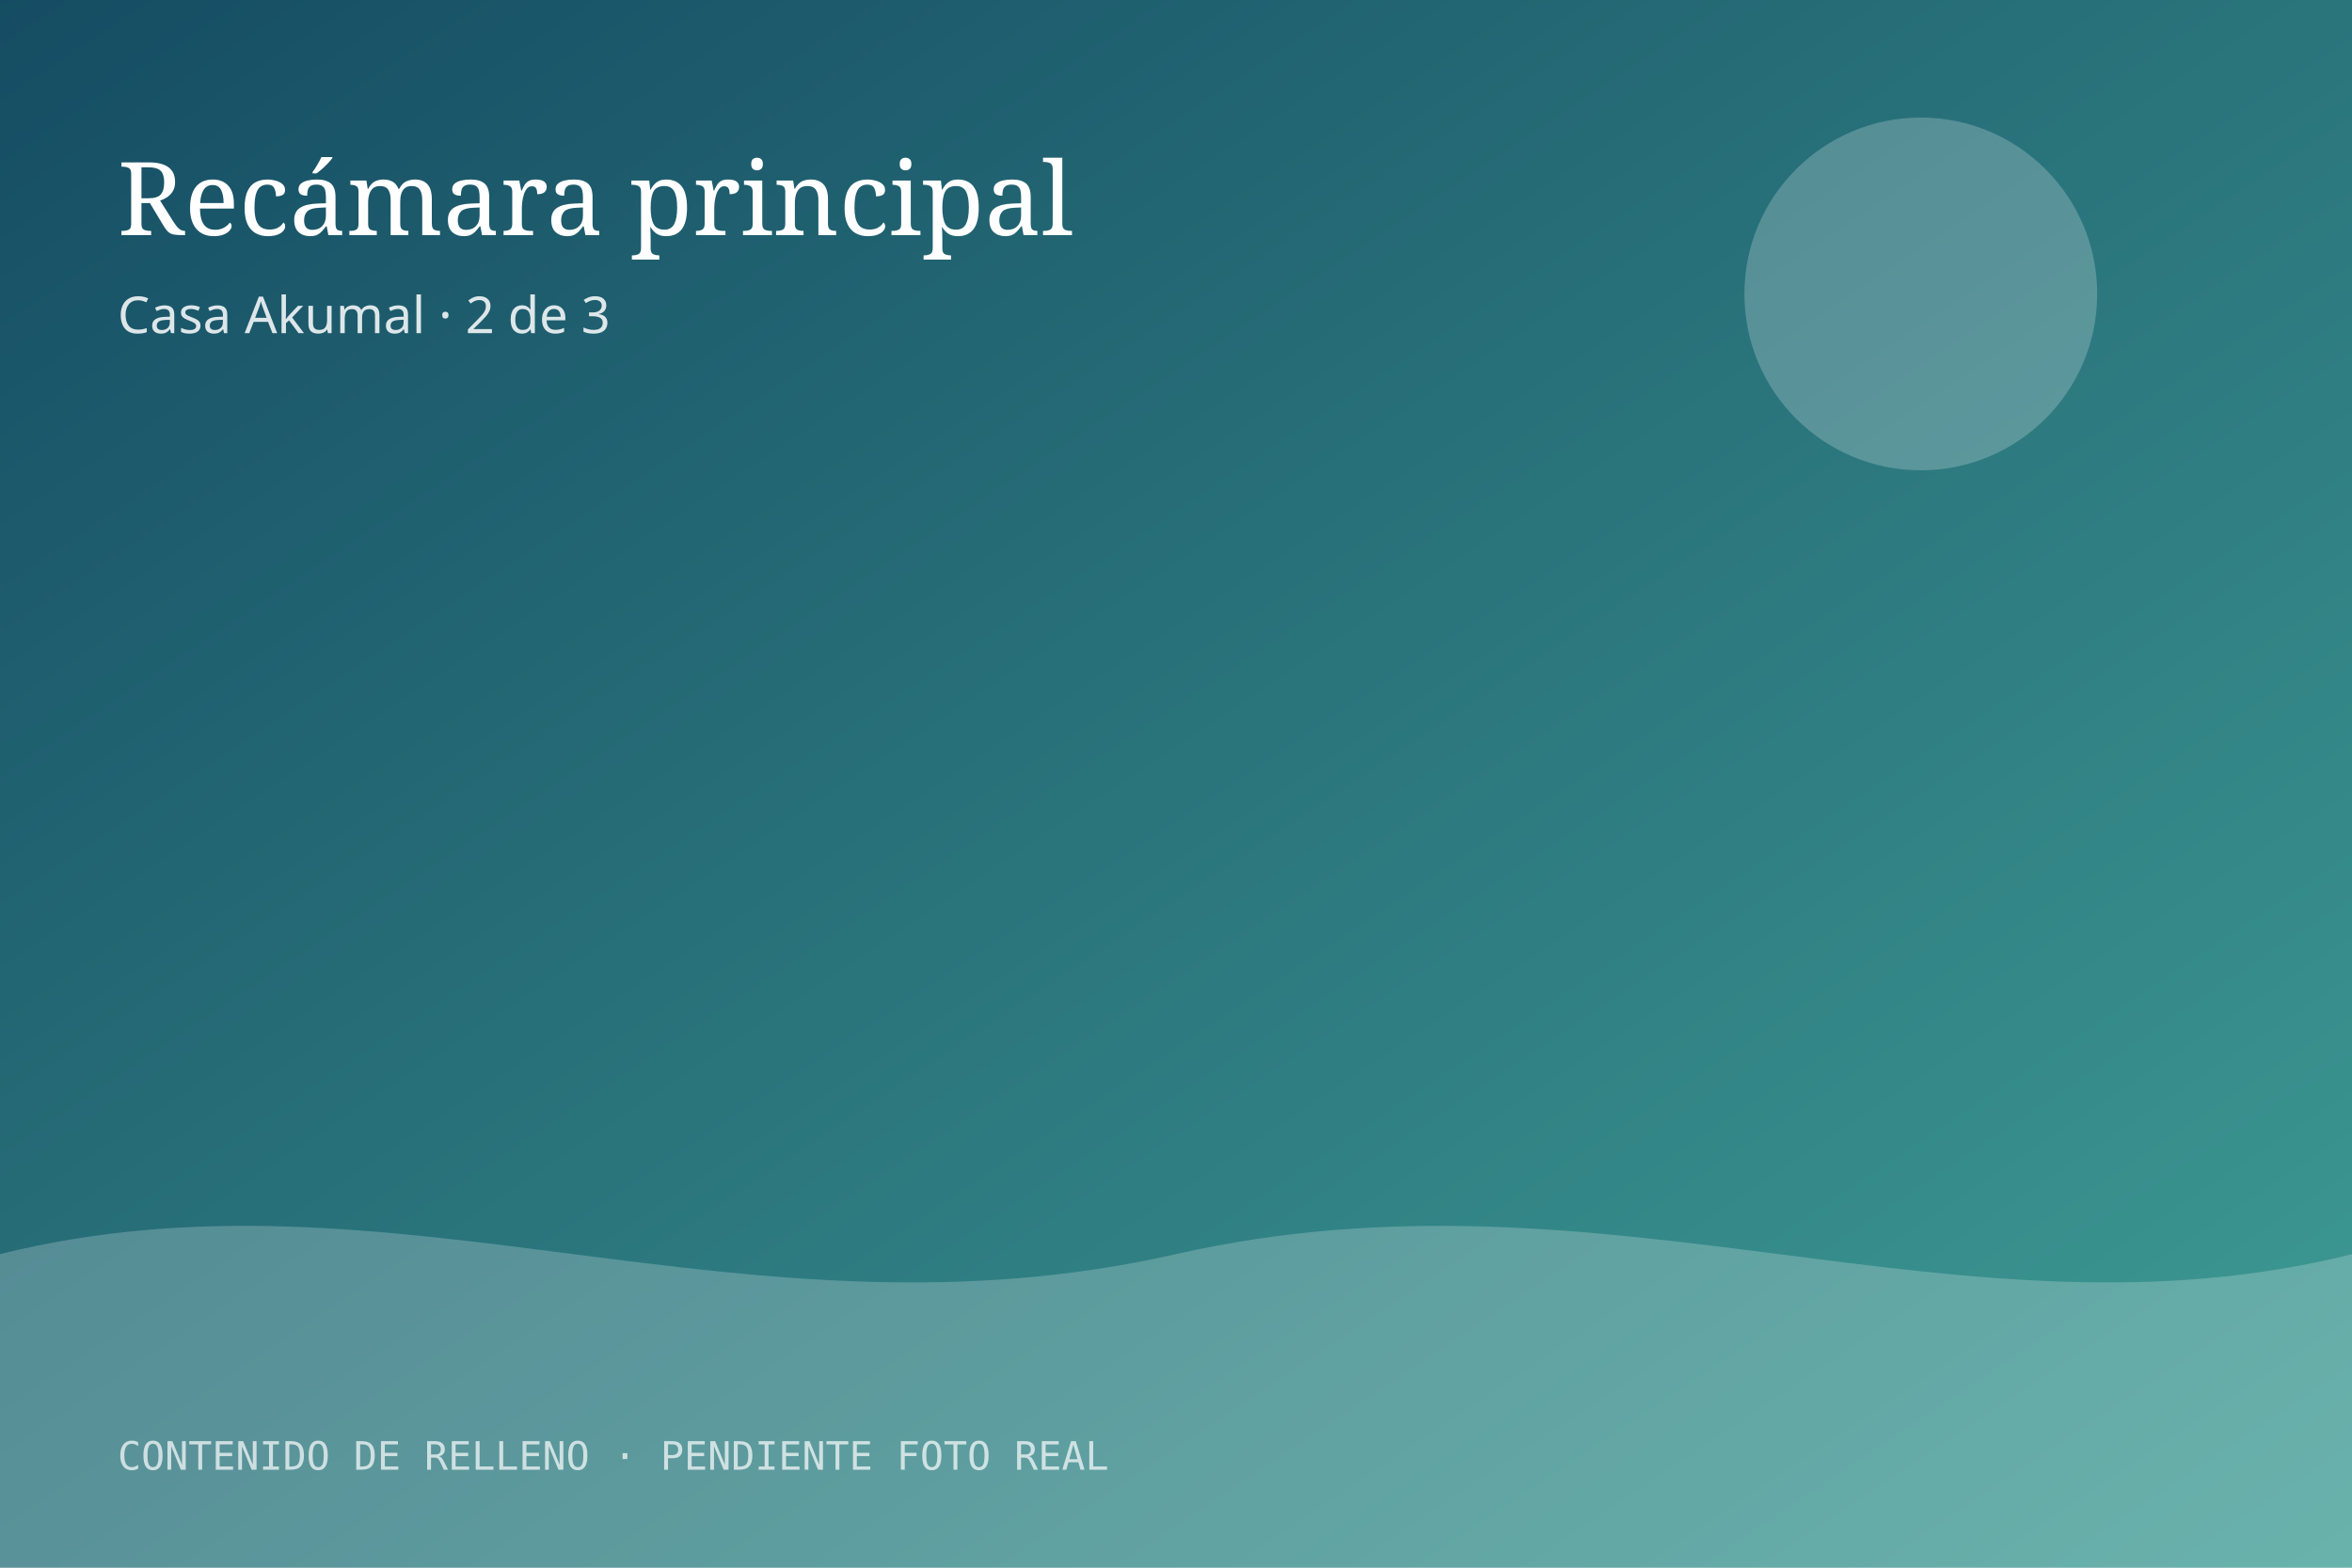
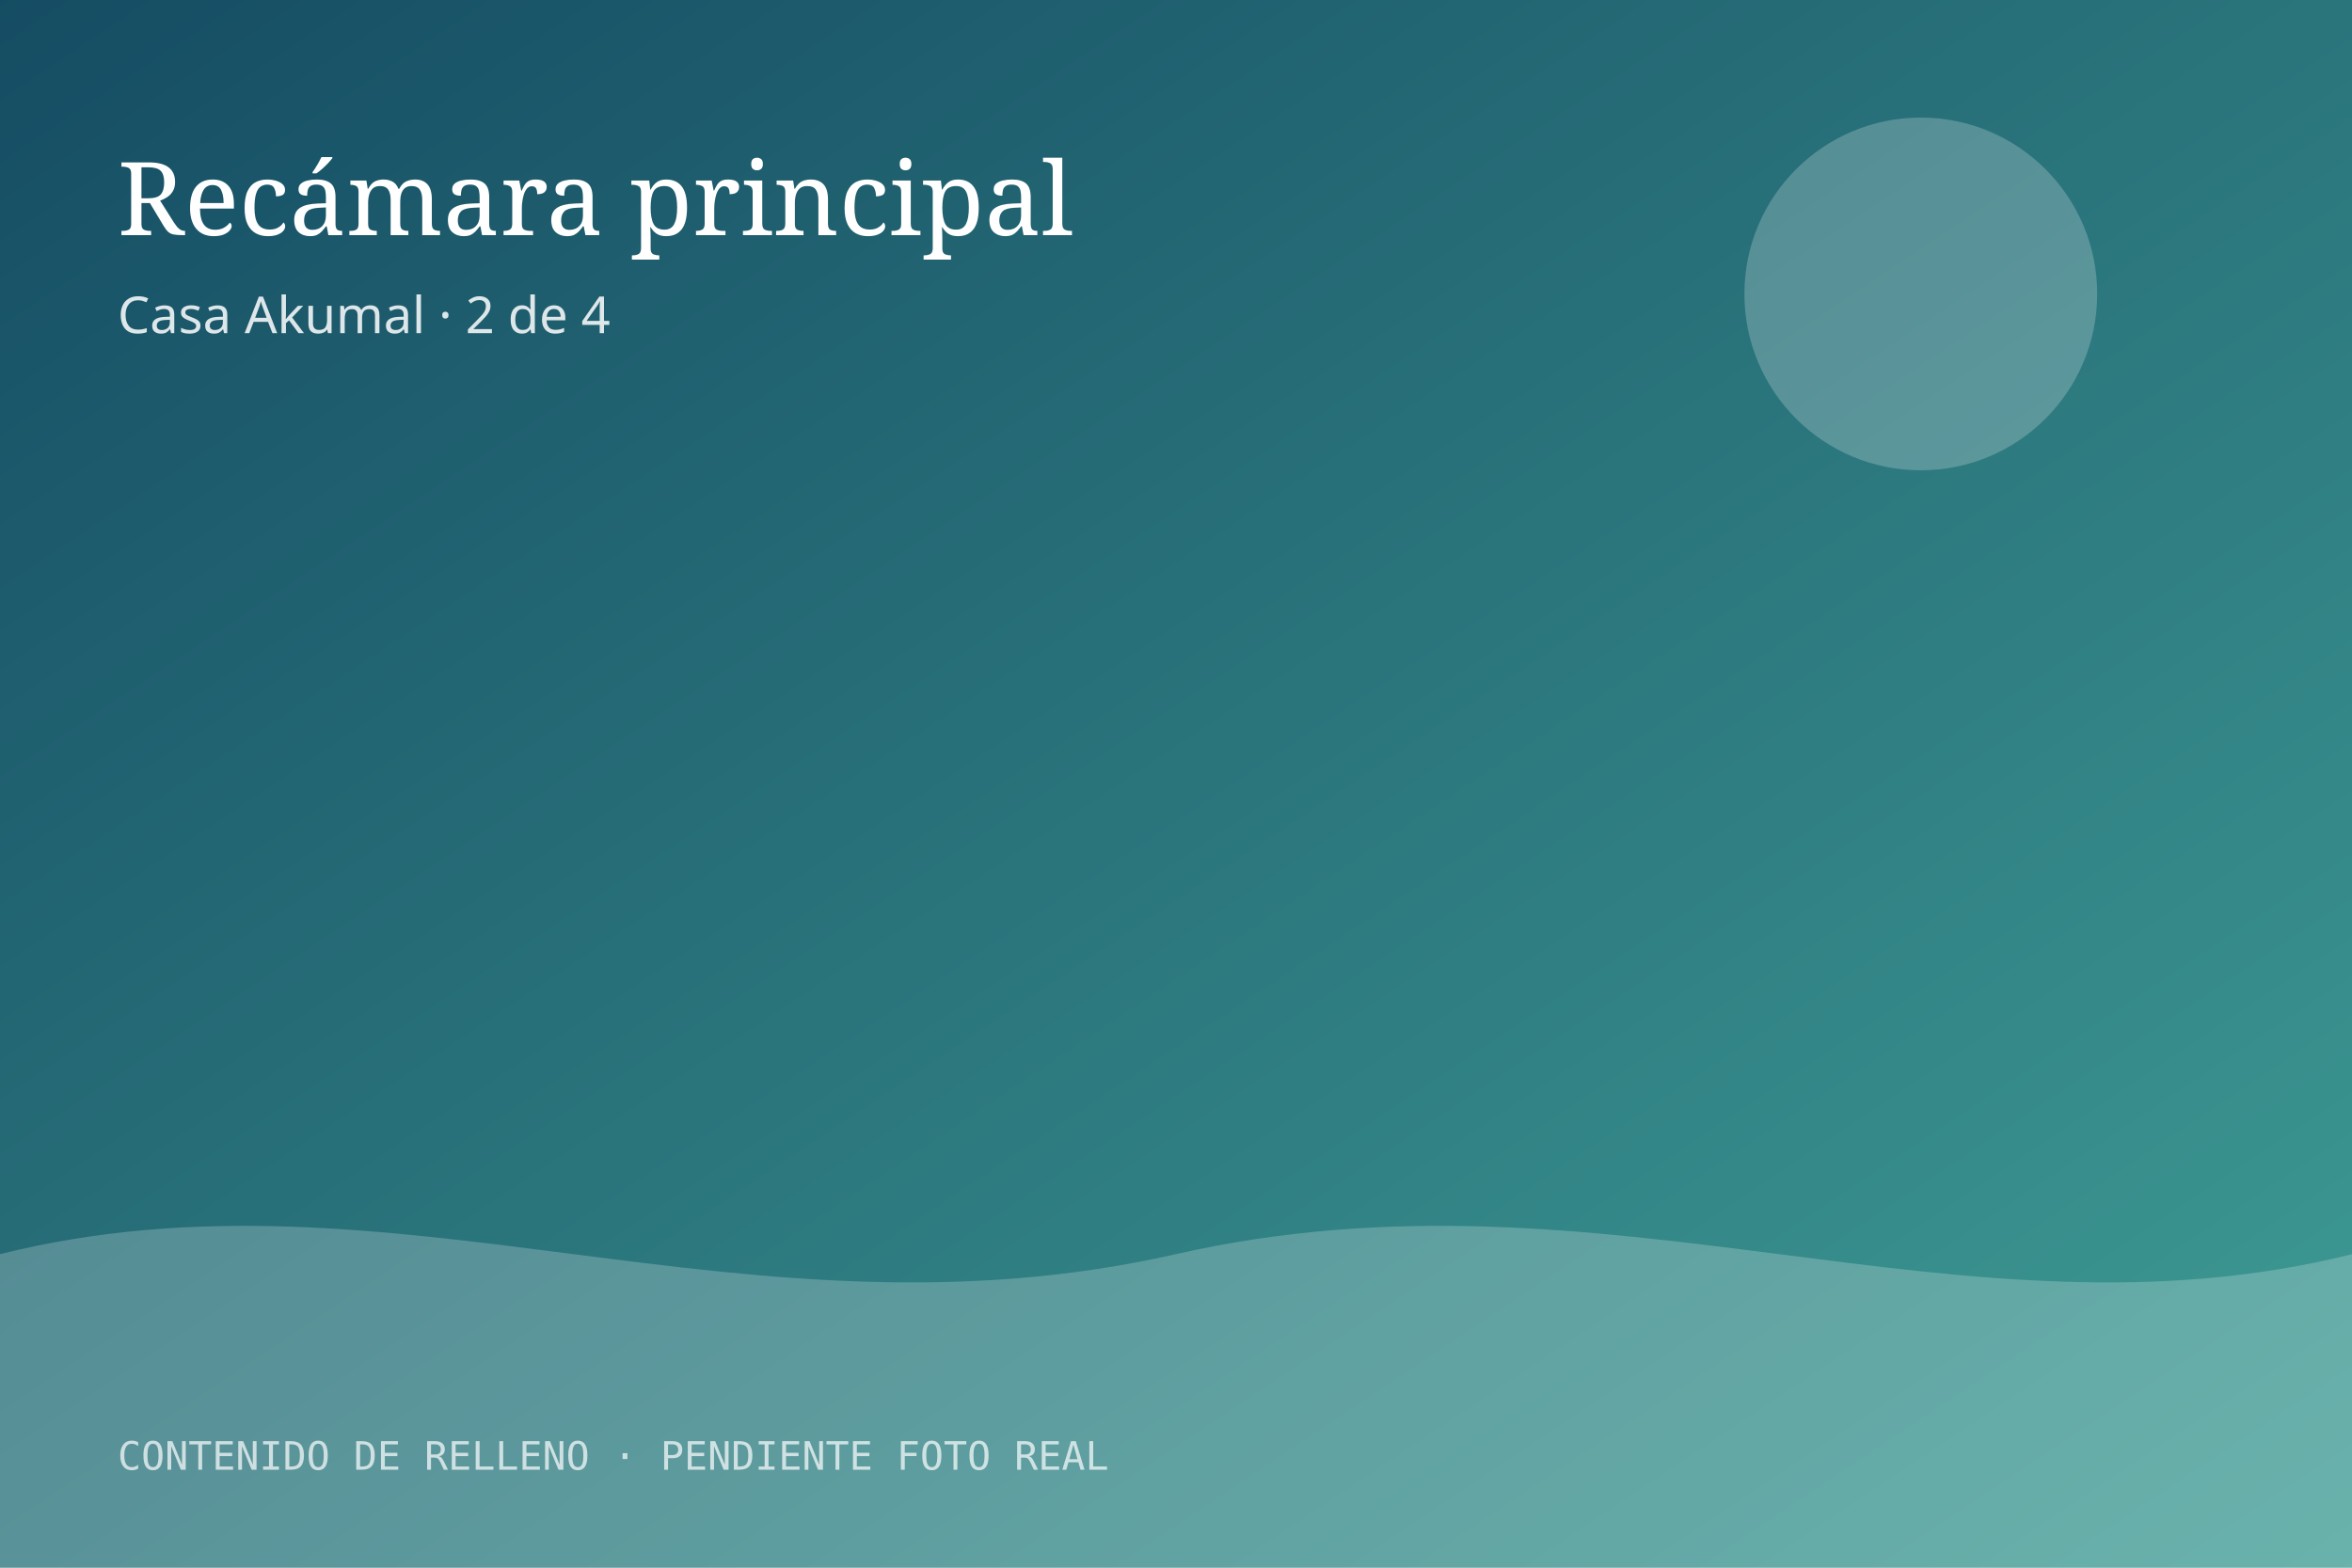
<svg xmlns="http://www.w3.org/2000/svg" viewBox="0 0 1200 800" width="1200" height="800" role="img" aria-label="Recámara principal">
  <defs>
    <linearGradient id="g" x1="0" y1="0" x2="1" y2="1">
      <stop offset="0" stop-color="#154c63" />
      <stop offset="1" stop-color="#3f9d95" />
    </linearGradient>
  </defs>
  <rect width="1200" height="800" fill="url(#g)" />
  <g fill="#ffffff" opacity="0.22">
    <circle cx="980" cy="150" r="90" />
    <path d="M0 640 C 200 590 380 690 600 640 C 820 590 1000 690 1200 640 L1200 800 L0 800 Z" />
    <path d="M0 700 C 240 660 420 740 640 700 C 860 660 1020 740 1200 700 L1200 800 L0 800 Z" opacity="0.6" />
  </g>
  <text x="60" y="120" font-family="Georgia, serif" font-size="52" fill="#ffffff">Recámara principal</text>
-   <text x="60" y="170" font-family="system-ui, sans-serif" font-size="26" fill="#ffffff" opacity="0.85">Casa Akumal · 2 de 3</text>
+   <text x="60" y="170" font-family="system-ui, sans-serif" font-size="26" fill="#ffffff" opacity="0.85">Casa Akumal · 2 de 4</text>
  <text x="60" y="750" font-family="ui-monospace, monospace" font-size="20" fill="#ffffff" opacity="0.7">CONTENIDO DE RELLENO · PENDIENTE FOTO REAL</text>
</svg>
